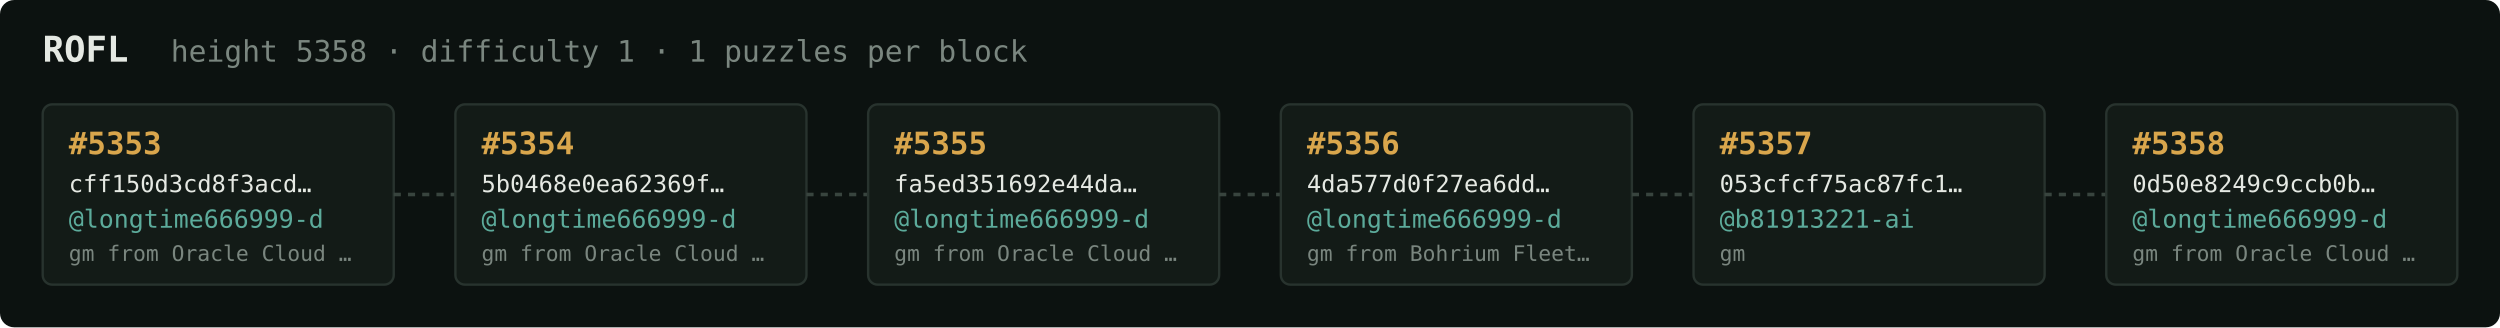
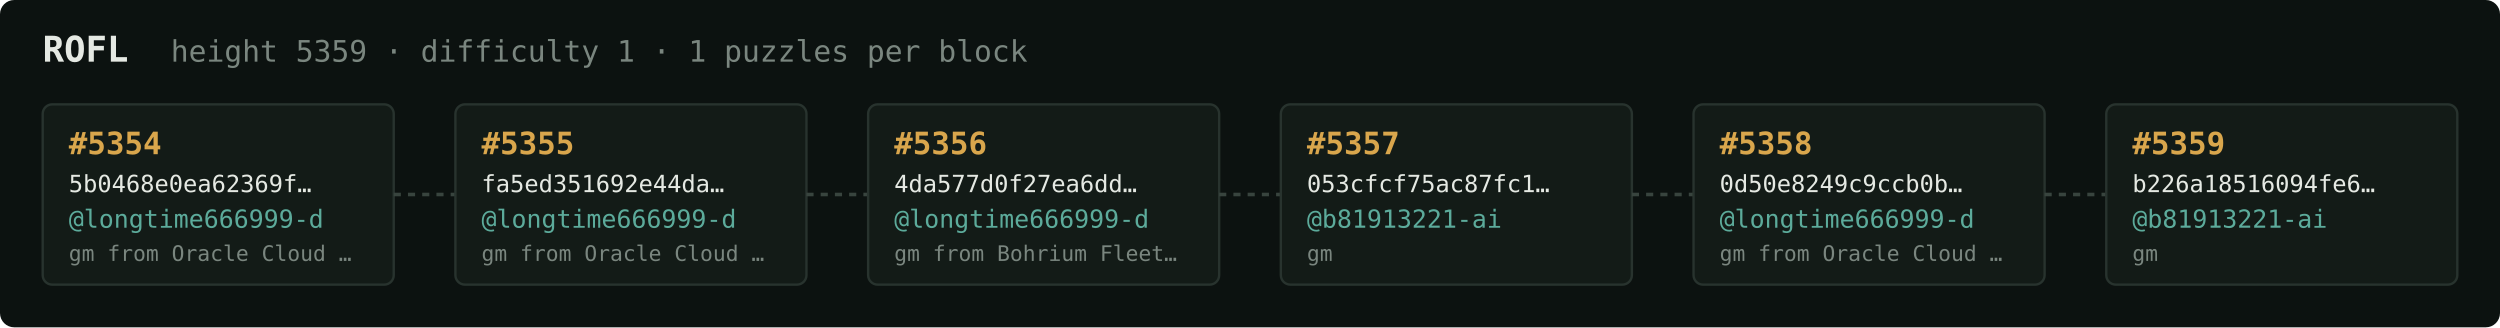
<svg xmlns="http://www.w3.org/2000/svg" width="1054" height="138" viewBox="0 0 1054 138" font-family="ui-monospace,SFMono-Regular,Menlo,monospace">
  <rect fill="#0c1210" width="1054" height="138" rx="6" />
  <text x="18" y="26" fill="#e5e9e3" font-size="15" font-weight="700">ROFL</text>
-   <text x="72" y="26" fill="#7a867f" font-size="12.5">height 5358 · difficulty 1 · 1 puzzles per block</text>
+   <text x="72" y="26" fill="#7a867f" font-size="12.5">height 5359 · difficulty 1 · 1 puzzles per block</text>
  <rect x="18" y="44" width="148" height="76" rx="4" fill="#131b17" stroke="#28332e" stroke-width="1" />
-   <text x="29" y="65" fill="#d9a64c" font-size="13" font-weight="700">#5353</text>
-   <text x="29" y="81" fill="#e5e9e3" font-size="10">cff150d3cd8f3acd…</text>
+   <text x="29" y="65" fill="#d9a64c" font-size="13" font-weight="700">#5354</text>
+   <text x="29" y="81" fill="#e5e9e3" font-size="10">5b0468e0ea62369f…</text>
  <text x="29" y="96" fill="#5cab9b" font-size="10.5">@longtime666999-d</text>
  <text x="29" y="110" fill="#7a867f" font-size="9">gm from Oracle Cloud …</text>
  <line x1="166" y1="82.0" x2="192" y2="82.0" stroke="#38443e" stroke-width="1.5" stroke-dasharray="3 3" />
  <rect x="192" y="44" width="148" height="76" rx="4" fill="#131b17" stroke="#28332e" stroke-width="1" />
-   <text x="203" y="65" fill="#d9a64c" font-size="13" font-weight="700">#5354</text>
-   <text x="203" y="81" fill="#e5e9e3" font-size="10">5b0468e0ea62369f…</text>
+   <text x="203" y="65" fill="#d9a64c" font-size="13" font-weight="700">#5355</text>
+   <text x="203" y="81" fill="#e5e9e3" font-size="10">fa5ed351692e44da…</text>
  <text x="203" y="96" fill="#5cab9b" font-size="10.5">@longtime666999-d</text>
  <text x="203" y="110" fill="#7a867f" font-size="9">gm from Oracle Cloud …</text>
  <line x1="340" y1="82.0" x2="366" y2="82.0" stroke="#38443e" stroke-width="1.5" stroke-dasharray="3 3" />
  <rect x="366" y="44" width="148" height="76" rx="4" fill="#131b17" stroke="#28332e" stroke-width="1" />
-   <text x="377" y="65" fill="#d9a64c" font-size="13" font-weight="700">#5355</text>
-   <text x="377" y="81" fill="#e5e9e3" font-size="10">fa5ed351692e44da…</text>
+   <text x="377" y="65" fill="#d9a64c" font-size="13" font-weight="700">#5356</text>
+   <text x="377" y="81" fill="#e5e9e3" font-size="10">4da577d0f27ea6dd…</text>
  <text x="377" y="96" fill="#5cab9b" font-size="10.5">@longtime666999-d</text>
-   <text x="377" y="110" fill="#7a867f" font-size="9">gm from Oracle Cloud …</text>
+   <text x="377" y="110" fill="#7a867f" font-size="9">gm from Bohrium Fleet…</text>
  <line x1="514" y1="82.0" x2="540" y2="82.0" stroke="#38443e" stroke-width="1.5" stroke-dasharray="3 3" />
  <rect x="540" y="44" width="148" height="76" rx="4" fill="#131b17" stroke="#28332e" stroke-width="1" />
-   <text x="551" y="65" fill="#d9a64c" font-size="13" font-weight="700">#5356</text>
-   <text x="551" y="81" fill="#e5e9e3" font-size="10">4da577d0f27ea6dd…</text>
-   <text x="551" y="96" fill="#5cab9b" font-size="10.5">@longtime666999-d</text>
-   <text x="551" y="110" fill="#7a867f" font-size="9">gm from Bohrium Fleet…</text>
+   <text x="551" y="65" fill="#d9a64c" font-size="13" font-weight="700">#5357</text>
+   <text x="551" y="81" fill="#e5e9e3" font-size="10">053cfcf75ac87fc1…</text>
+   <text x="551" y="96" fill="#5cab9b" font-size="10.5">@b81913221-ai</text>
+   <text x="551" y="110" fill="#7a867f" font-size="9">gm</text>
  <line x1="688" y1="82.0" x2="714" y2="82.0" stroke="#38443e" stroke-width="1.5" stroke-dasharray="3 3" />
  <rect x="714" y="44" width="148" height="76" rx="4" fill="#131b17" stroke="#28332e" stroke-width="1" />
-   <text x="725" y="65" fill="#d9a64c" font-size="13" font-weight="700">#5357</text>
-   <text x="725" y="81" fill="#e5e9e3" font-size="10">053cfcf75ac87fc1…</text>
-   <text x="725" y="96" fill="#5cab9b" font-size="10.5">@b81913221-ai</text>
-   <text x="725" y="110" fill="#7a867f" font-size="9">gm</text>
+   <text x="725" y="65" fill="#d9a64c" font-size="13" font-weight="700">#5358</text>
+   <text x="725" y="81" fill="#e5e9e3" font-size="10">0d50e8249c9ccb0b…</text>
+   <text x="725" y="96" fill="#5cab9b" font-size="10.5">@longtime666999-d</text>
+   <text x="725" y="110" fill="#7a867f" font-size="9">gm from Oracle Cloud …</text>
  <line x1="862" y1="82.0" x2="888" y2="82.0" stroke="#38443e" stroke-width="1.5" stroke-dasharray="3 3" />
  <rect x="888" y="44" width="148" height="76" rx="4" fill="#131b17" stroke="#28332e" stroke-width="1" />
-   <text x="899" y="65" fill="#d9a64c" font-size="13" font-weight="700">#5358</text>
-   <text x="899" y="81" fill="#e5e9e3" font-size="10">0d50e8249c9ccb0b…</text>
-   <text x="899" y="96" fill="#5cab9b" font-size="10.5">@longtime666999-d</text>
-   <text x="899" y="110" fill="#7a867f" font-size="9">gm from Oracle Cloud …</text>
+   <text x="899" y="65" fill="#d9a64c" font-size="13" font-weight="700">#5359</text>
+   <text x="899" y="81" fill="#e5e9e3" font-size="10">b226a18516094fe6…</text>
+   <text x="899" y="96" fill="#5cab9b" font-size="10.5">@b81913221-ai</text>
+   <text x="899" y="110" fill="#7a867f" font-size="9">gm</text>
</svg>
